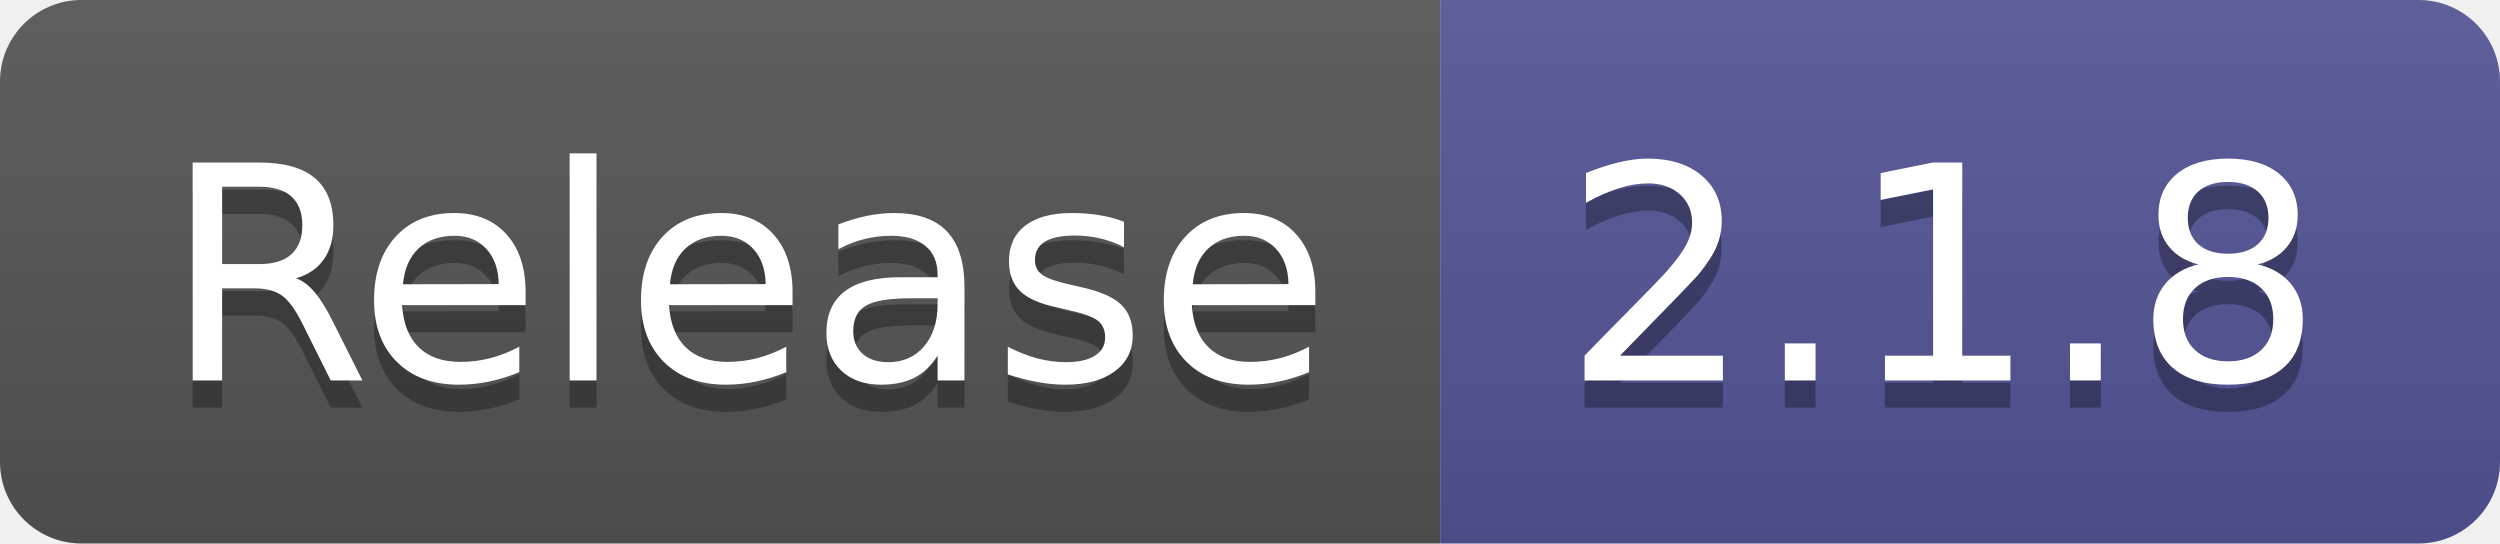
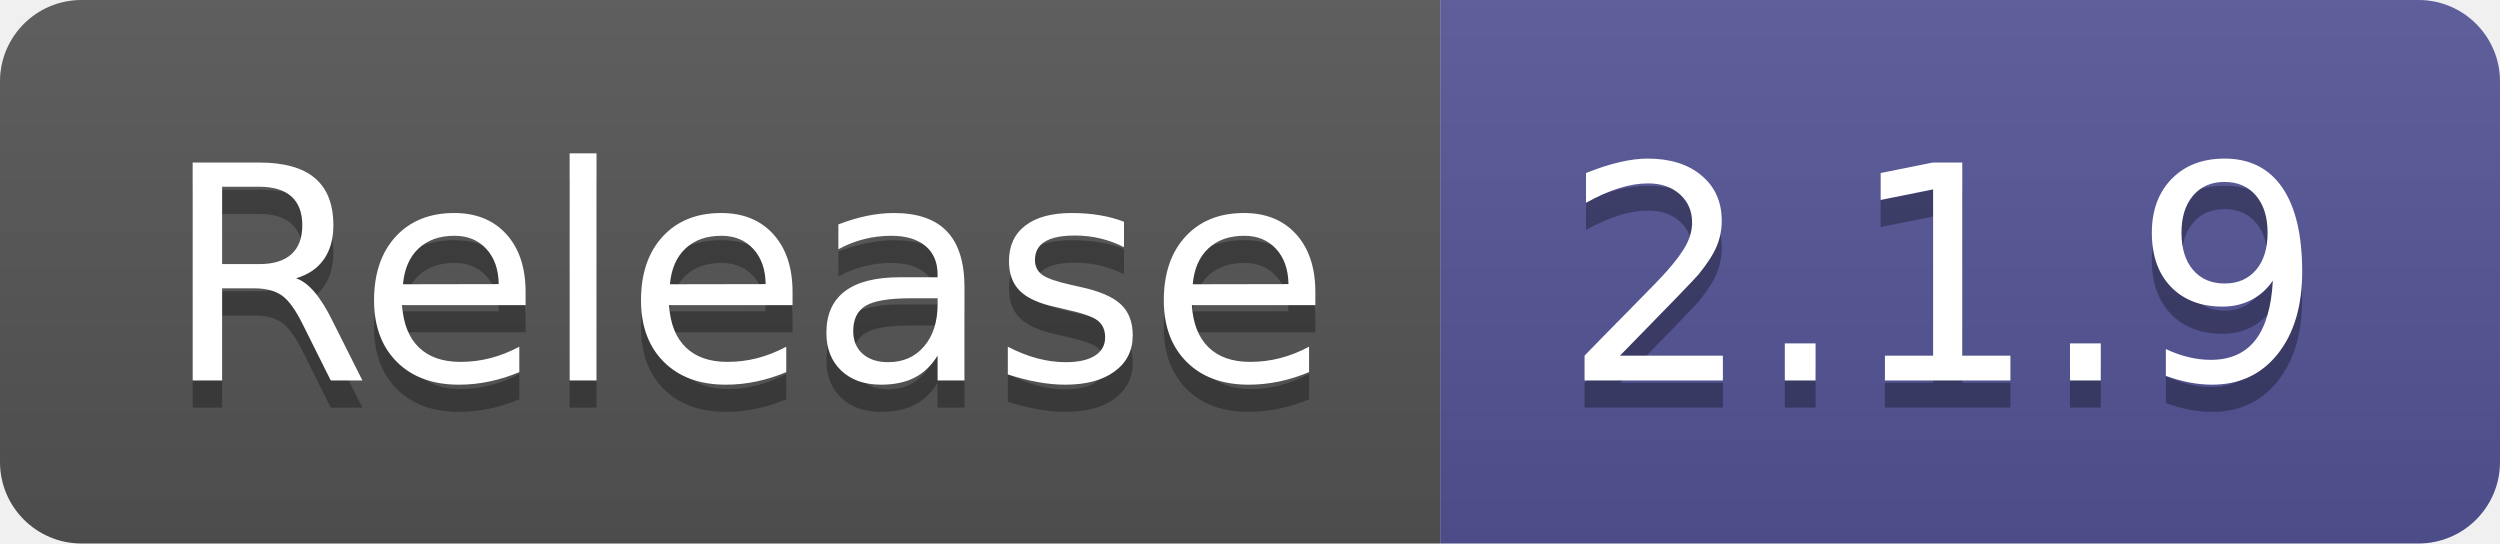
- <svg xmlns="http://www.w3.org/2000/svg" width="92" height="20" role="img" aria-label="Release: 2.1.8">
+ <svg xmlns="http://www.w3.org/2000/svg" width="92" height="20" role="img" aria-label="Release: 2.1.9">
  <linearGradient id="s" x2="0" y2="100%">
    <stop offset="0" stop-color="#bbb" stop-opacity=".1" />
    <stop offset="1" stop-opacity=".1" />
  </linearGradient>
  <clipPath id="r">
    <rect width="92" height="20" rx="3" fill="#fff" />
  </clipPath>
  <g clip-path="url(#r)">
    <rect width="53" height="20" fill="#555" />
    <rect x="53" width="39" height="20" fill="#535597" />
    <rect width="92" height="20" fill="url(#s)" />
  </g>
  <g fill="#fff" text-anchor="middle" font-family="Verdana,Geneva,DejaVu Sans,sans-serif" text-rendering="geometricPrecision" font-size="110">
    <text aria-hidden="true" x="275" y="150" fill="#010101" fill-opacity=".3" transform="scale(.1)" textLength="430">Release</text>
    <text x="275" y="140" transform="scale(.1)" fill="#fff" textLength="430">Release</text>
-     <text aria-hidden="true" x="715" y="150" fill="#010101" fill-opacity=".3" transform="scale(.1)" textLength="290">2.1.8</text>
-     <text x="715" y="140" transform="scale(.1)" fill="#fff" textLength="290">2.1.8</text>
+     <text aria-hidden="true" x="715" y="150" fill="#010101" fill-opacity=".3" transform="scale(.1)" textLength="290">2.1.9</text>
+     <text x="715" y="140" transform="scale(.1)" fill="#fff" textLength="290">2.1.9</text>
  </g>
</svg>
